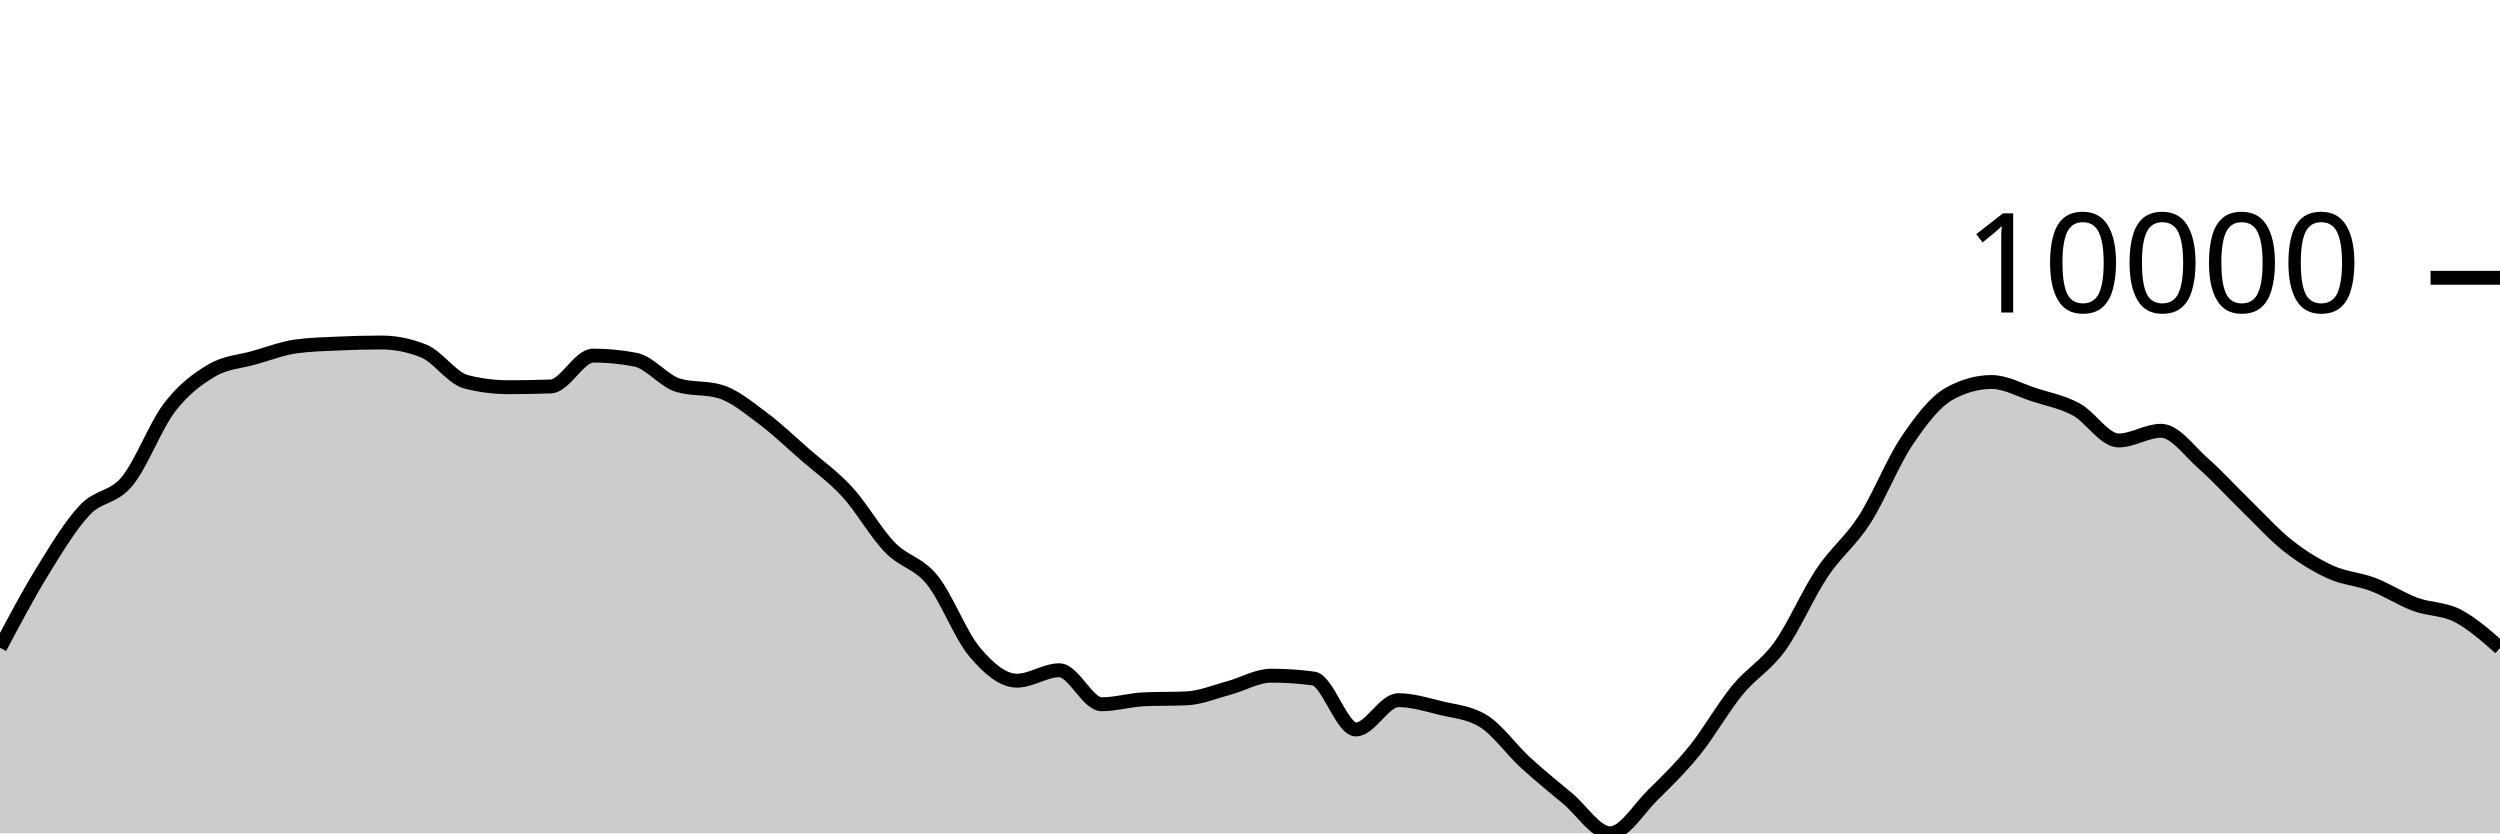
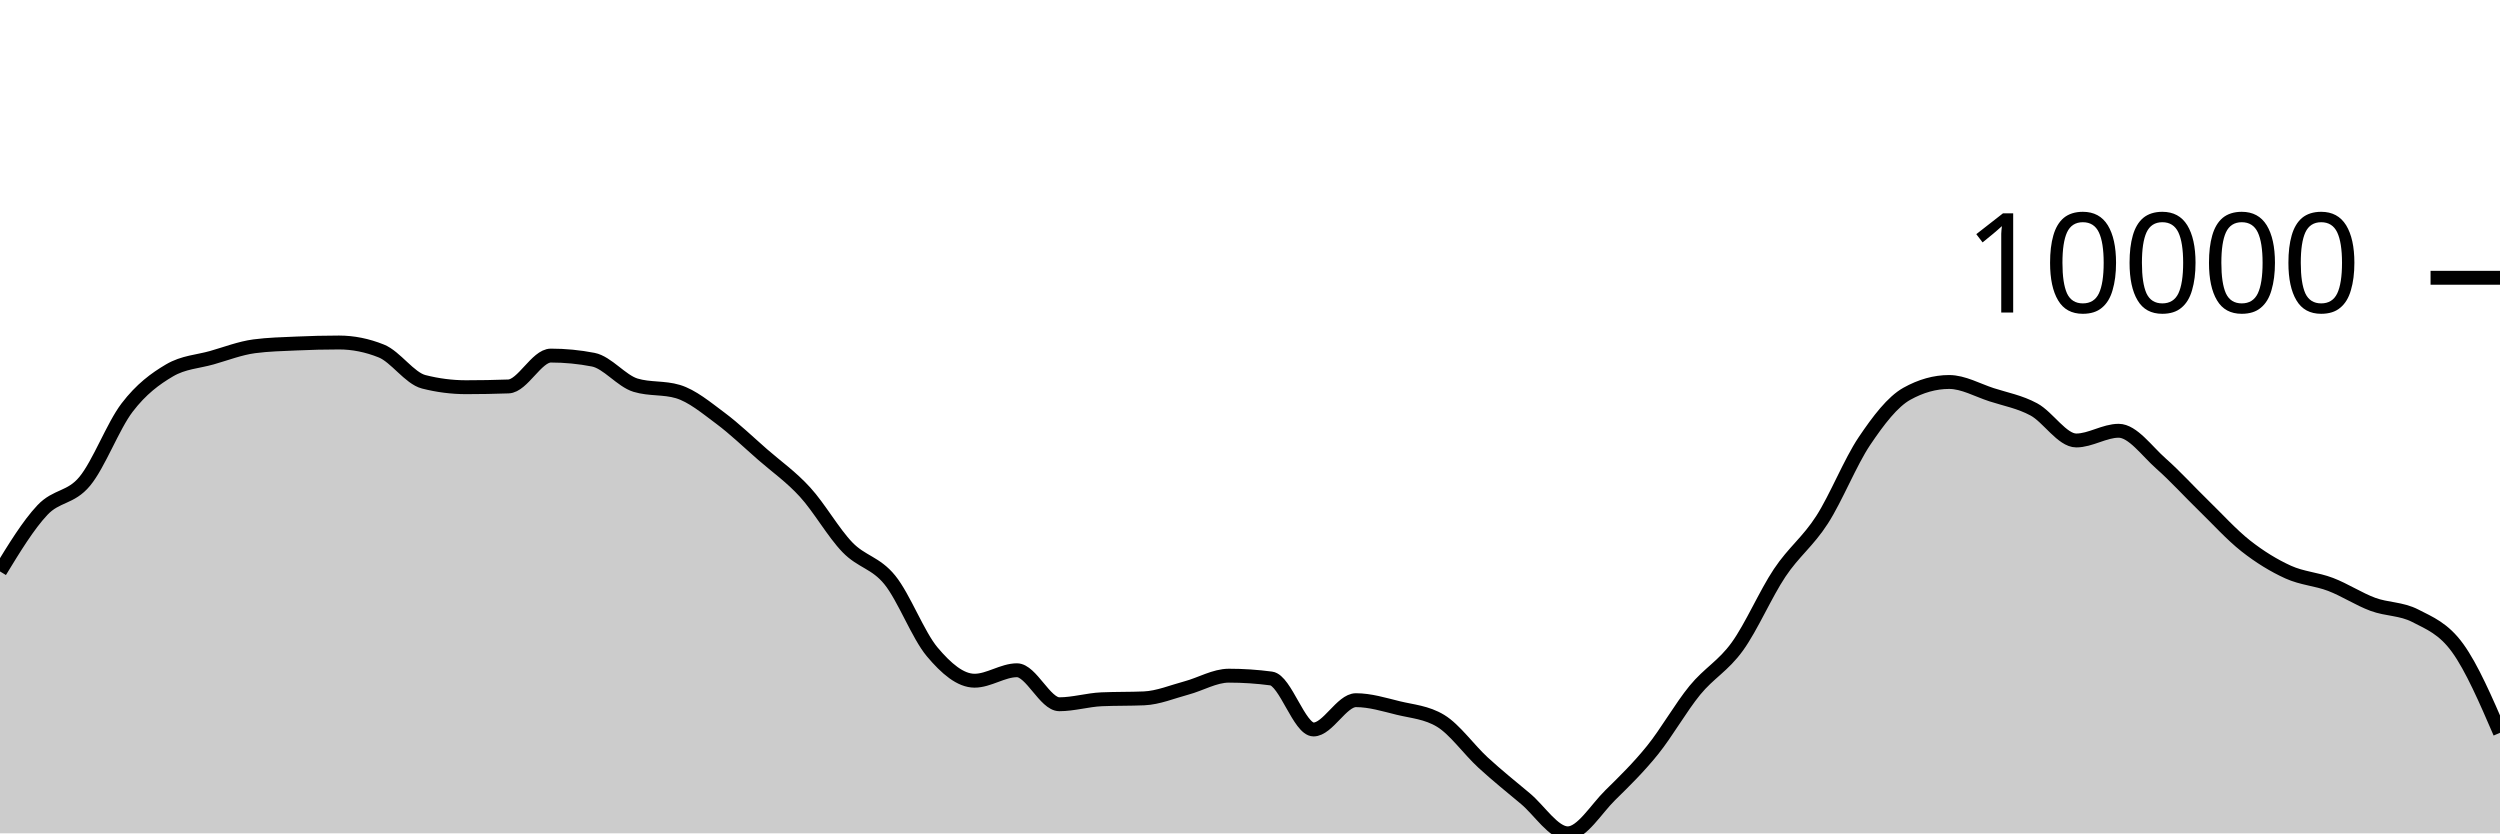
<svg xmlns="http://www.w3.org/2000/svg" viewBox="0 0 180 60">
  <g transform="translate(0,20)">
-     <path class="area" fill="rgba(0, 0, 0, 0.2)" d="M0,26.639C1.017,24.717,2.034,22.795,3.051,21.143C4.068,19.491,5.085,17.808,6.102,16.727C7.119,15.645,8.136,15.884,9.153,14.653C10.169,13.423,11.186,10.674,12.203,9.344C13.22,8.013,14.237,7.268,15.254,6.669C16.271,6.071,17.288,6.043,18.305,5.754C19.322,5.465,20.339,5.071,21.356,4.935C22.373,4.799,23.39,4.777,24.407,4.732C25.424,4.686,26.441,4.66,27.458,4.66C28.475,4.66,29.492,4.864,30.508,5.273C31.525,5.681,32.542,7.23,33.559,7.49C34.576,7.749,35.593,7.879,36.61,7.879C37.627,7.879,38.644,7.861,39.661,7.824C40.678,7.787,41.695,5.602,42.712,5.602C43.729,5.602,44.746,5.701,45.763,5.899C46.78,6.097,47.797,7.429,48.814,7.735C49.831,8.041,50.847,7.888,51.864,8.194C52.881,8.5,53.898,9.351,54.915,10.107C55.932,10.864,56.949,11.844,57.966,12.732C58.983,13.619,60,14.322,61.017,15.435C62.034,16.547,63.051,18.354,64.068,19.407C65.085,20.461,66.102,20.502,67.119,21.757C68.136,23.012,69.153,25.727,70.169,26.936C71.186,28.145,72.203,29.009,73.22,29.009C74.237,29.009,75.254,28.258,76.271,28.258C77.288,28.258,78.305,30.706,79.322,30.706C80.339,30.706,81.356,30.392,82.373,30.348C83.39,30.304,84.407,30.326,85.424,30.282C86.441,30.238,87.458,29.806,88.475,29.534C89.492,29.262,90.508,28.648,91.525,28.648C92.542,28.648,93.559,28.716,94.576,28.853C95.593,28.989,96.61,32.522,97.627,32.522C98.644,32.522,99.661,30.413,100.678,30.413C101.695,30.413,102.712,30.729,103.729,30.978C104.746,31.226,105.763,31.286,106.78,31.903C107.797,32.52,108.814,33.969,109.831,34.902C110.847,35.835,111.864,36.652,112.881,37.502C113.898,38.352,114.915,40,115.932,40C116.949,40,117.966,38.257,118.983,37.258C120,36.259,121.017,35.266,122.034,34.006C123.051,32.745,124.068,30.938,125.085,29.696C126.102,28.454,127.119,27.961,128.136,26.553C129.153,25.145,130.169,22.768,131.186,21.247C132.203,19.726,133.22,19.008,134.237,17.428C135.254,15.847,136.271,13.273,137.288,11.761C138.305,10.249,139.322,8.923,140.339,8.355C141.356,7.788,142.373,7.504,143.39,7.504C144.407,7.504,145.424,8.089,146.441,8.418C147.458,8.747,148.475,8.93,149.492,9.479C150.508,10.029,151.525,11.714,152.542,11.714C153.559,11.714,154.576,11.015,155.593,11.015C156.61,11.015,157.627,12.482,158.644,13.377C159.661,14.273,160.678,15.398,161.695,16.386C162.712,17.374,163.729,18.505,164.746,19.306C165.763,20.106,166.78,20.728,167.797,21.19C168.814,21.652,169.831,21.69,170.847,22.077C171.864,22.464,172.881,23.136,173.898,23.512C174.915,23.889,175.932,23.811,176.949,24.334C177.966,24.858,178.983,25.756,180,26.655L180,40C178.983,40,177.966,40,176.949,40C175.932,40,174.915,40,173.898,40C172.881,40,171.864,40,170.847,40C169.831,40,168.814,40,167.797,40C166.78,40,165.763,40,164.746,40C163.729,40,162.712,40,161.695,40C160.678,40,159.661,40,158.644,40C157.627,40,156.61,40,155.593,40C154.576,40,153.559,40,152.542,40C151.525,40,150.508,40,149.492,40C148.475,40,147.458,40,146.441,40C145.424,40,144.407,40,143.39,40C142.373,40,141.356,40,140.339,40C139.322,40,138.305,40,137.288,40C136.271,40,135.254,40,134.237,40C133.22,40,132.203,40,131.186,40C130.169,40,129.153,40,128.136,40C127.119,40,126.102,40,125.085,40C124.068,40,123.051,40,122.034,40C121.017,40,120,40,118.983,40C117.966,40,116.949,40,115.932,40C114.915,40,113.898,40,112.881,40C111.864,40,110.847,40,109.831,40C108.814,40,107.797,40,106.78,40C105.763,40,104.746,40,103.729,40C102.712,40,101.695,40,100.678,40C99.661,40,98.644,40,97.627,40C96.61,40,95.593,40,94.576,40C93.559,40,92.542,40,91.525,40C90.508,40,89.492,40,88.475,40C87.458,40,86.441,40,85.424,40C84.407,40,83.39,40,82.373,40C81.356,40,80.339,40,79.322,40C78.305,40,77.288,40,76.271,40C75.254,40,74.237,40,73.22,40C72.203,40,71.186,40,70.169,40C69.153,40,68.136,40,67.119,40C66.102,40,65.085,40,64.068,40C63.051,40,62.034,40,61.017,40C60,40,58.983,40,57.966,40C56.949,40,55.932,40,54.915,40C53.898,40,52.881,40,51.864,40C50.847,40,49.831,40,48.814,40C47.797,40,46.78,40,45.763,40C44.746,40,43.729,40,42.712,40C41.695,40,40.678,40,39.661,40C38.644,40,37.627,40,36.61,40C35.593,40,34.576,40,33.559,40C32.542,40,31.525,40,30.508,40C29.492,40,28.475,40,27.458,40C26.441,40,25.424,40,24.407,40C23.39,40,22.373,40,21.356,40C20.339,40,19.322,40,18.305,40C17.288,40,16.271,40,15.254,40C14.237,40,13.22,40,12.203,40C11.186,40,10.169,40,9.153,40C8.136,40,7.119,40,6.102,40C5.085,40,4.068,40,3.051,40C2.034,40,1.017,40,0,40Z" />
-     <path class="line" stroke="black" fill="none" d="M0,26.639C1.017,24.717,2.034,22.795,3.051,21.143C4.068,19.491,5.085,17.808,6.102,16.727C7.119,15.645,8.136,15.884,9.153,14.653C10.169,13.423,11.186,10.674,12.203,9.344C13.22,8.013,14.237,7.268,15.254,6.669C16.271,6.071,17.288,6.043,18.305,5.754C19.322,5.465,20.339,5.071,21.356,4.935C22.373,4.799,23.39,4.777,24.407,4.732C25.424,4.686,26.441,4.66,27.458,4.66C28.475,4.66,29.492,4.864,30.508,5.273C31.525,5.681,32.542,7.23,33.559,7.49C34.576,7.749,35.593,7.879,36.61,7.879C37.627,7.879,38.644,7.861,39.661,7.824C40.678,7.787,41.695,5.602,42.712,5.602C43.729,5.602,44.746,5.701,45.763,5.899C46.78,6.097,47.797,7.429,48.814,7.735C49.831,8.041,50.847,7.888,51.864,8.194C52.881,8.5,53.898,9.351,54.915,10.107C55.932,10.864,56.949,11.844,57.966,12.732C58.983,13.619,60,14.322,61.017,15.435C62.034,16.547,63.051,18.354,64.068,19.407C65.085,20.461,66.102,20.502,67.119,21.757C68.136,23.012,69.153,25.727,70.169,26.936C71.186,28.145,72.203,29.009,73.22,29.009C74.237,29.009,75.254,28.258,76.271,28.258C77.288,28.258,78.305,30.706,79.322,30.706C80.339,30.706,81.356,30.392,82.373,30.348C83.39,30.304,84.407,30.326,85.424,30.282C86.441,30.238,87.458,29.806,88.475,29.534C89.492,29.262,90.508,28.648,91.525,28.648C92.542,28.648,93.559,28.716,94.576,28.853C95.593,28.989,96.61,32.522,97.627,32.522C98.644,32.522,99.661,30.413,100.678,30.413C101.695,30.413,102.712,30.729,103.729,30.978C104.746,31.226,105.763,31.286,106.78,31.903C107.797,32.52,108.814,33.969,109.831,34.902C110.847,35.835,111.864,36.652,112.881,37.502C113.898,38.352,114.915,40,115.932,40C116.949,40,117.966,38.257,118.983,37.258C120,36.259,121.017,35.266,122.034,34.006C123.051,32.745,124.068,30.938,125.085,29.696C126.102,28.454,127.119,27.961,128.136,26.553C129.153,25.145,130.169,22.768,131.186,21.247C132.203,19.726,133.22,19.008,134.237,17.428C135.254,15.847,136.271,13.273,137.288,11.761C138.305,10.249,139.322,8.923,140.339,8.355C141.356,7.788,142.373,7.504,143.39,7.504C144.407,7.504,145.424,8.089,146.441,8.418C147.458,8.747,148.475,8.93,149.492,9.479C150.508,10.029,151.525,11.714,152.542,11.714C153.559,11.714,154.576,11.015,155.593,11.015C156.61,11.015,157.627,12.482,158.644,13.377C159.661,14.273,160.678,15.398,161.695,16.386C162.712,17.374,163.729,18.505,164.746,19.306C165.763,20.106,166.78,20.728,167.797,21.19C168.814,21.652,169.831,21.69,170.847,22.077C171.864,22.464,172.881,23.136,173.898,23.512C174.915,23.889,175.932,23.811,176.949,24.334C177.966,24.858,178.983,25.756,180,26.655" />
+     <path class="area" fill="rgba(0, 0, 0, 0.2)" d="M0,21.143C1.017,19.476,2.034,17.808,3.051,16.727C4.068,15.645,5.085,15.884,6.102,14.653C7.119,13.423,8.136,10.674,9.153,9.344C10.169,8.013,11.186,7.268,12.203,6.669C13.22,6.071,14.237,6.043,15.254,5.754C16.271,5.464,17.288,5.068,18.305,4.933C19.322,4.799,20.339,4.777,21.356,4.732C22.373,4.686,23.39,4.66,24.407,4.66C25.424,4.66,26.441,4.864,27.458,5.273C28.475,5.681,29.492,7.23,30.508,7.49C31.525,7.749,32.542,7.879,33.559,7.879C34.576,7.879,35.593,7.861,36.61,7.824C37.627,7.787,38.644,5.602,39.661,5.602C40.678,5.602,41.695,5.7,42.712,5.897C43.729,6.094,44.746,7.429,45.763,7.735C46.78,8.041,47.797,7.888,48.814,8.194C49.831,8.5,50.847,9.351,51.864,10.107C52.881,10.864,53.898,11.844,54.915,12.732C55.932,13.619,56.949,14.322,57.966,15.435C58.983,16.547,60,18.354,61.017,19.407C62.034,20.461,63.051,20.502,64.068,21.757C65.085,23.012,66.102,25.727,67.119,26.936C68.136,28.145,69.153,29.011,70.169,29.011C71.186,29.011,72.203,28.258,73.22,28.258C74.237,28.258,75.254,30.706,76.271,30.706C77.288,30.706,78.305,30.392,79.322,30.348C80.339,30.304,81.356,30.326,82.373,30.282C83.39,30.238,84.407,29.806,85.424,29.534C86.441,29.262,87.458,28.649,88.475,28.649C89.492,28.649,90.508,28.716,91.525,28.851C92.542,28.986,93.559,32.522,94.576,32.522C95.593,32.522,96.61,30.413,97.627,30.413C98.644,30.413,99.661,30.729,100.678,30.978C101.695,31.226,102.712,31.286,103.729,31.903C104.746,32.52,105.763,33.97,106.78,34.904C107.797,35.837,108.814,36.652,109.831,37.502C110.847,38.351,111.864,40,112.881,40C113.898,40,114.915,38.257,115.932,37.258C116.949,36.259,117.966,35.266,118.983,34.006C120,32.745,121.017,30.938,122.034,29.696C123.051,28.454,124.068,27.961,125.085,26.553C126.102,25.145,127.119,22.768,128.136,21.247C129.153,19.726,130.169,19.008,131.186,17.428C132.203,15.847,133.22,13.273,134.237,11.761C135.254,10.249,136.271,8.924,137.288,8.355C138.305,7.787,139.322,7.503,140.339,7.503C141.356,7.503,142.373,8.09,143.39,8.42C144.407,8.749,145.424,8.93,146.441,9.479C147.458,10.028,148.475,11.714,149.492,11.714C150.508,11.714,151.525,11.015,152.542,11.015C153.559,11.015,154.576,12.482,155.593,13.377C156.61,14.273,157.627,15.398,158.644,16.386C159.661,17.374,160.678,18.505,161.695,19.306C162.712,20.106,163.729,20.727,164.746,21.189C165.763,21.65,166.78,21.689,167.797,22.077C168.814,22.464,169.831,23.136,170.847,23.512C171.864,23.889,172.881,23.811,173.898,24.334C174.915,24.858,175.932,25.25,176.949,26.655C177.966,28.059,178.983,30.41,180,32.761L180,40C178.983,40,177.966,40,176.949,40C175.932,40,174.915,40,173.898,40C172.881,40,171.864,40,170.847,40C169.831,40,168.814,40,167.797,40C166.78,40,165.763,40,164.746,40C163.729,40,162.712,40,161.695,40C160.678,40,159.661,40,158.644,40C157.627,40,156.61,40,155.593,40C154.576,40,153.559,40,152.542,40C151.525,40,150.508,40,149.492,40C148.475,40,147.458,40,146.441,40C145.424,40,144.407,40,143.39,40C142.373,40,141.356,40,140.339,40C139.322,40,138.305,40,137.288,40C136.271,40,135.254,40,134.237,40C133.22,40,132.203,40,131.186,40C130.169,40,129.153,40,128.136,40C127.119,40,126.102,40,125.085,40C124.068,40,123.051,40,122.034,40C121.017,40,120,40,118.983,40C117.966,40,116.949,40,115.932,40C114.915,40,113.898,40,112.881,40C111.864,40,110.847,40,109.831,40C108.814,40,107.797,40,106.78,40C105.763,40,104.746,40,103.729,40C102.712,40,101.695,40,100.678,40C99.661,40,98.644,40,97.627,40C96.61,40,95.593,40,94.576,40C93.559,40,92.542,40,91.525,40C90.508,40,89.492,40,88.475,40C87.458,40,86.441,40,85.424,40C84.407,40,83.39,40,82.373,40C81.356,40,80.339,40,79.322,40C78.305,40,77.288,40,76.271,40C75.254,40,74.237,40,73.22,40C72.203,40,71.186,40,70.169,40C69.153,40,68.136,40,67.119,40C66.102,40,65.085,40,64.068,40C63.051,40,62.034,40,61.017,40C60,40,58.983,40,57.966,40C56.949,40,55.932,40,54.915,40C53.898,40,52.881,40,51.864,40C50.847,40,49.831,40,48.814,40C47.797,40,46.78,40,45.763,40C44.746,40,43.729,40,42.712,40C41.695,40,40.678,40,39.661,40C38.644,40,37.627,40,36.61,40C35.593,40,34.576,40,33.559,40C32.542,40,31.525,40,30.508,40C29.492,40,28.475,40,27.458,40C26.441,40,25.424,40,24.407,40C23.39,40,22.373,40,21.356,40C20.339,40,19.322,40,18.305,40C17.288,40,16.271,40,15.254,40C14.237,40,13.22,40,12.203,40C11.186,40,10.169,40,9.153,40C8.136,40,7.119,40,6.102,40C5.085,40,4.068,40,3.051,40C2.034,40,1.017,40,0,40Z" />
+     <path class="line" stroke="black" fill="none" d="M0,21.143C1.017,19.476,2.034,17.808,3.051,16.727C4.068,15.645,5.085,15.884,6.102,14.653C7.119,13.423,8.136,10.674,9.153,9.344C10.169,8.013,11.186,7.268,12.203,6.669C13.22,6.071,14.237,6.043,15.254,5.754C16.271,5.464,17.288,5.068,18.305,4.933C19.322,4.799,20.339,4.777,21.356,4.732C22.373,4.686,23.39,4.66,24.407,4.66C25.424,4.66,26.441,4.864,27.458,5.273C28.475,5.681,29.492,7.23,30.508,7.49C31.525,7.749,32.542,7.879,33.559,7.879C34.576,7.879,35.593,7.861,36.61,7.824C37.627,7.787,38.644,5.602,39.661,5.602C40.678,5.602,41.695,5.7,42.712,5.897C43.729,6.094,44.746,7.429,45.763,7.735C46.78,8.041,47.797,7.888,48.814,8.194C49.831,8.5,50.847,9.351,51.864,10.107C52.881,10.864,53.898,11.844,54.915,12.732C55.932,13.619,56.949,14.322,57.966,15.435C58.983,16.547,60,18.354,61.017,19.407C62.034,20.461,63.051,20.502,64.068,21.757C65.085,23.012,66.102,25.727,67.119,26.936C68.136,28.145,69.153,29.011,70.169,29.011C71.186,29.011,72.203,28.258,73.22,28.258C74.237,28.258,75.254,30.706,76.271,30.706C77.288,30.706,78.305,30.392,79.322,30.348C80.339,30.304,81.356,30.326,82.373,30.282C83.39,30.238,84.407,29.806,85.424,29.534C86.441,29.262,87.458,28.649,88.475,28.649C89.492,28.649,90.508,28.716,91.525,28.851C92.542,28.986,93.559,32.522,94.576,32.522C95.593,32.522,96.61,30.413,97.627,30.413C98.644,30.413,99.661,30.729,100.678,30.978C101.695,31.226,102.712,31.286,103.729,31.903C104.746,32.52,105.763,33.97,106.78,34.904C107.797,35.837,108.814,36.652,109.831,37.502C110.847,38.351,111.864,40,112.881,40C113.898,40,114.915,38.257,115.932,37.258C116.949,36.259,117.966,35.266,118.983,34.006C120,32.745,121.017,30.938,122.034,29.696C123.051,28.454,124.068,27.961,125.085,26.553C126.102,25.145,127.119,22.768,128.136,21.247C129.153,19.726,130.169,19.008,131.186,17.428C132.203,15.847,133.22,13.273,134.237,11.761C135.254,10.249,136.271,8.924,137.288,8.355C138.305,7.787,139.322,7.503,140.339,7.503C141.356,7.503,142.373,8.09,143.39,8.42C144.407,8.749,145.424,8.93,146.441,9.479C147.458,10.028,148.475,11.714,149.492,11.714C150.508,11.714,151.525,11.015,152.542,11.015C153.559,11.015,154.576,12.482,155.593,13.377C156.61,14.273,157.627,15.398,158.644,16.386C159.661,17.374,160.678,18.505,161.695,19.306C162.712,20.106,163.729,20.727,164.746,21.189C165.763,21.65,166.78,21.689,167.797,22.077C168.814,22.464,169.831,23.136,170.847,23.512C171.864,23.889,172.881,23.811,173.898,24.334C174.915,24.858,175.932,25.25,176.949,26.655C177.966,28.059,178.983,30.41,180,32.761" />
    <path class="axis-ceiling" stroke-width="1" stroke="black" fill="none" d="M175,0L180,0" />
    <text class="axis-ceiling-label" font-family="sans-serif" text-anchor="end" font-size="10px" x="170" y="2.5">10000</text>
  </g>
</svg>
